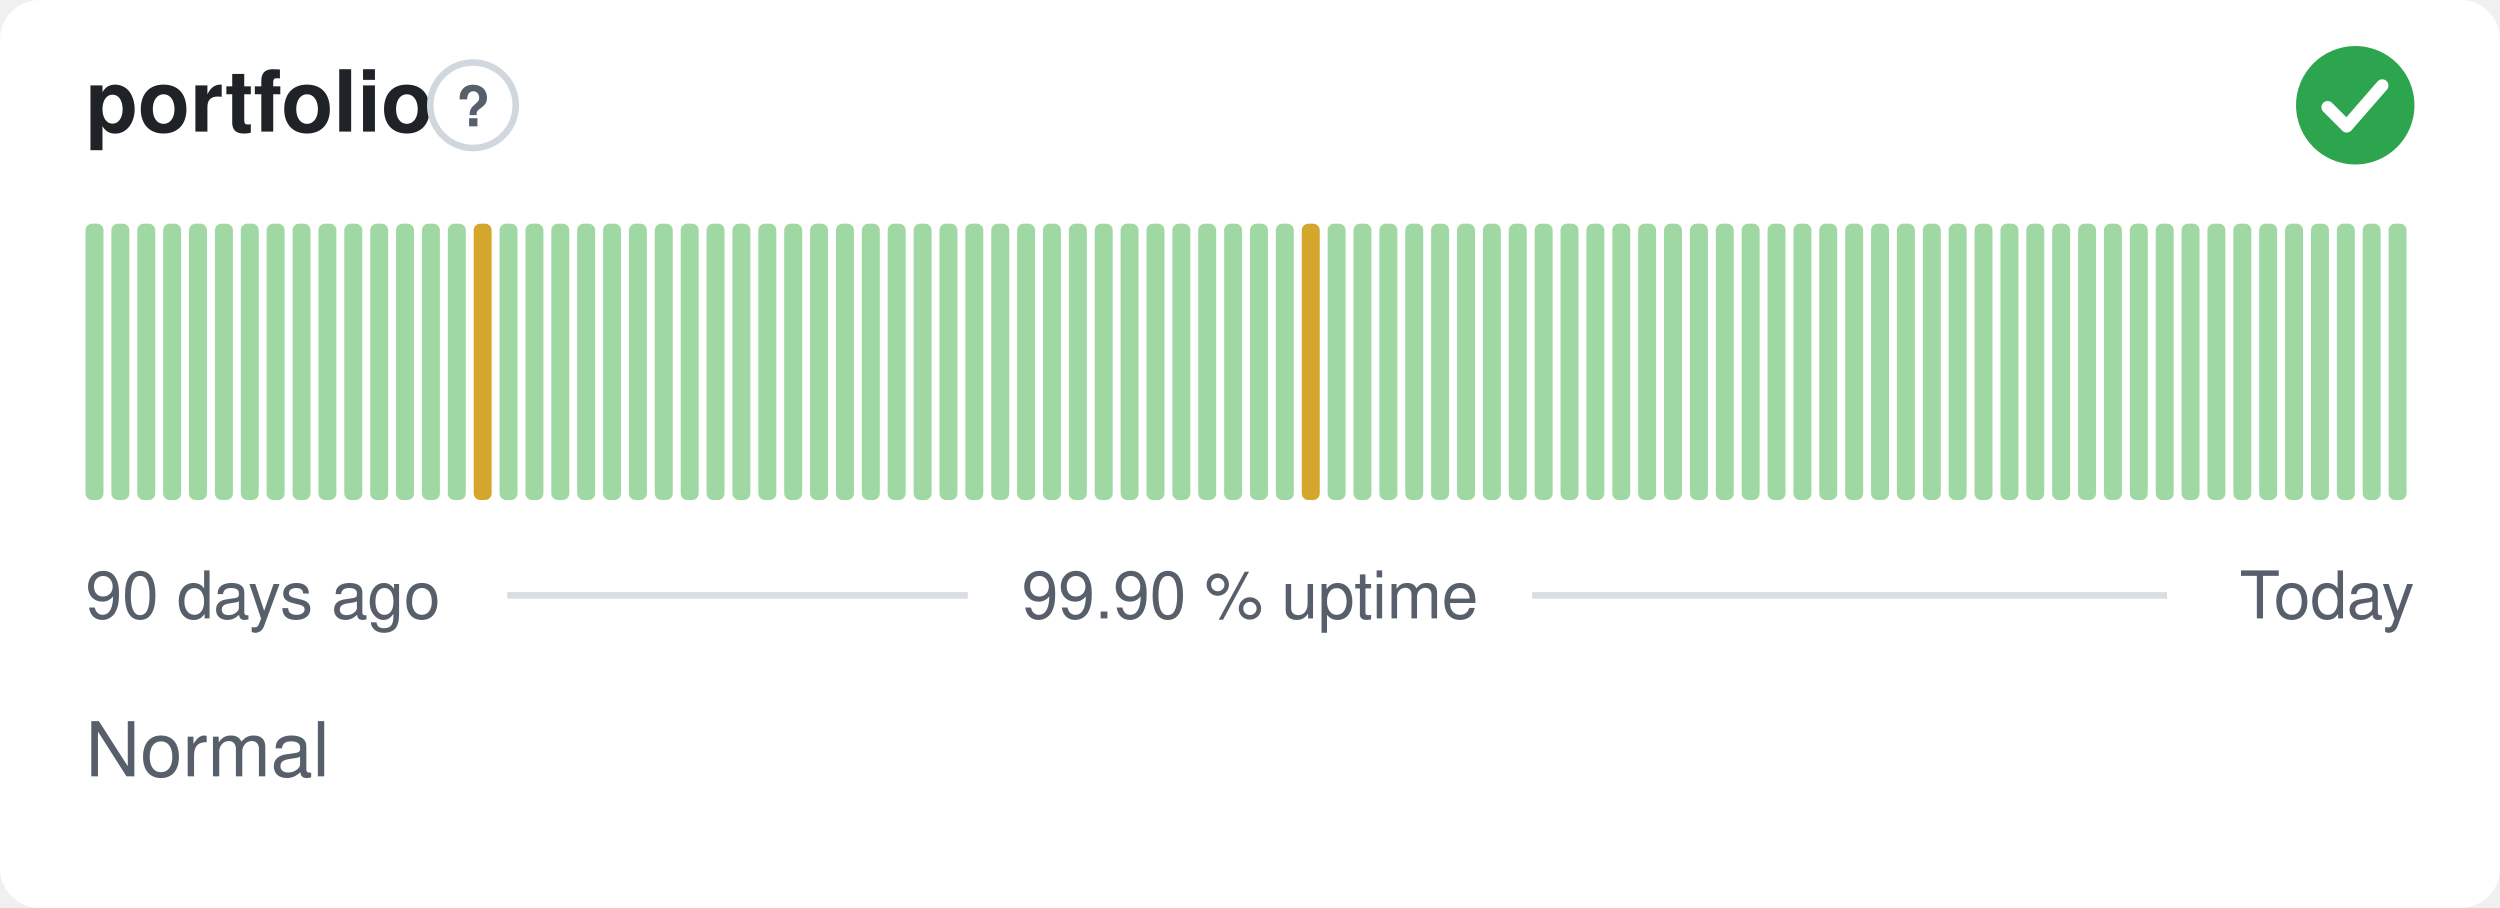
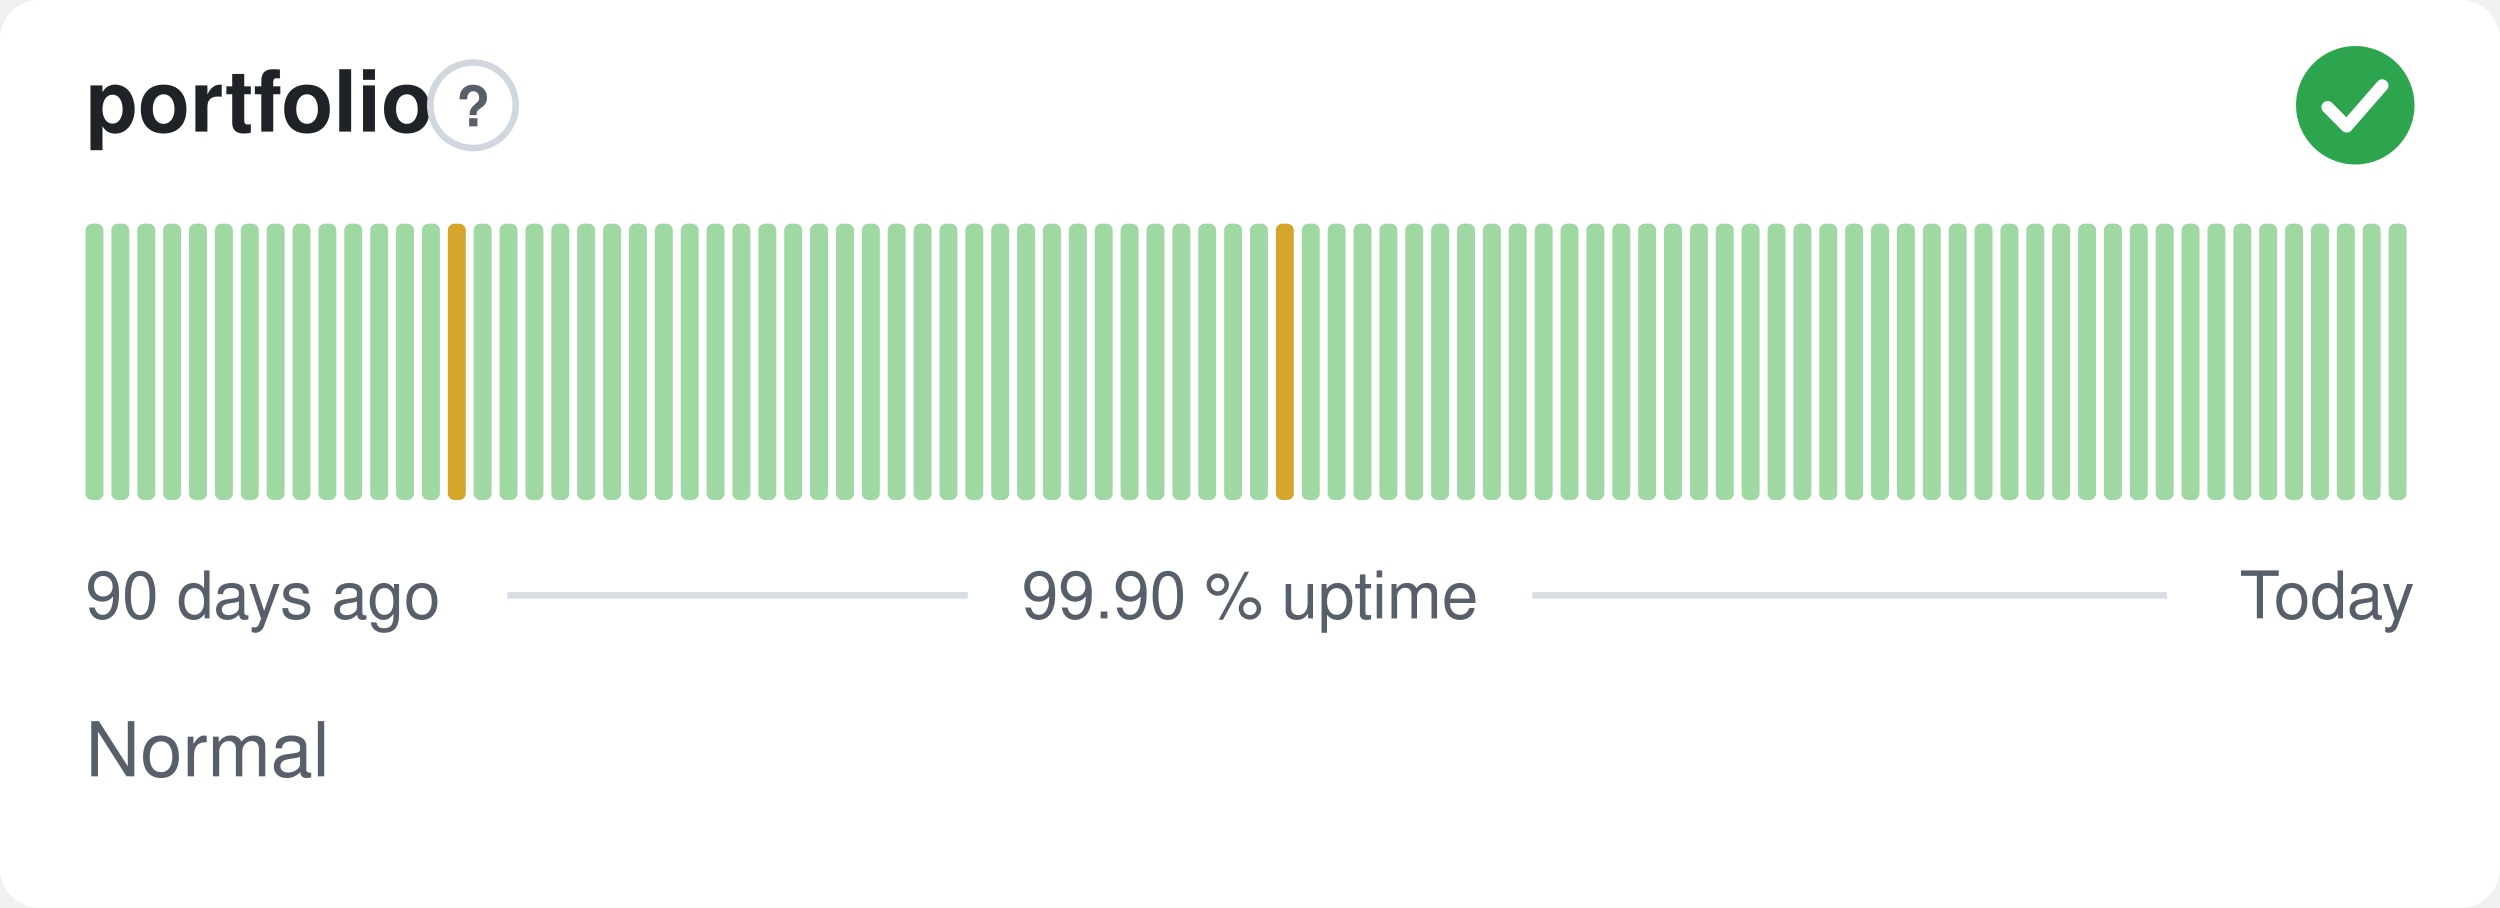
<svg xmlns="http://www.w3.org/2000/svg" width="380" height="138" viewBox="0 0 380 138" role="img" aria-label="portfolio: Normal, 99.90 % uptime over the last 90 days" font-family="-apple-system,BlinkMacSystemFont,'Segoe UI',Helvetica,Arial,sans-serif">
  <style>
    @media (prefers-color-scheme: dark) {
      .bg { fill: #0d1117 }
      .title { fill: #e6edf3 }
      .muted { fill: #8b949e }
      .hint { stroke: #30363d }
      .rule { stroke: #30363d }
      .nodata { fill: #21262d }
    }
  </style>
  <rect class="bg" width="380" height="138" rx="6" fill="#ffffff" />
  <text class="title" x="13" y="20" font-size="13" font-weight="600" fill="#1f2328">portfolio</text>
  <circle class="hint" cx="71.9" cy="16" r="6.5" fill="none" stroke="#d0d7de" stroke-width="1" />
  <text class="muted" x="71.9" y="19.2" text-anchor="middle" font-size="8.5" font-weight="700" fill="#57606a">?</text>
  <circle cx="358" cy="16" r="9" fill="#2da44e" />
  <path d="M353.80 16.30l2.90 2.90 5.40 -6.20" fill="none" stroke="#fff" stroke-width="1.89" stroke-linecap="round" stroke-linejoin="round" />
  <rect x="13.00" y="34.00" width="2.73" height="42.00" rx="1" fill="#9fd8a3" />
  <rect x="16.93" y="34.00" width="2.73" height="42.00" rx="1" fill="#9fd8a3" />
  <rect x="20.87" y="34.00" width="2.73" height="42.00" rx="1" fill="#9fd8a3" />
  <rect x="24.80" y="34.00" width="2.73" height="42.00" rx="1" fill="#9fd8a3" />
  <rect x="28.73" y="34.00" width="2.73" height="42.00" rx="1" fill="#9fd8a3" />
  <rect x="32.67" y="34.00" width="2.73" height="42.00" rx="1" fill="#9fd8a3" />
  <rect x="36.60" y="34.00" width="2.73" height="42.00" rx="1" fill="#9fd8a3" />
  <rect x="40.53" y="34.00" width="2.73" height="42.00" rx="1" fill="#9fd8a3" />
  <rect x="44.47" y="34.00" width="2.73" height="42.00" rx="1" fill="#9fd8a3" />
  <rect x="48.40" y="34.00" width="2.73" height="42.00" rx="1" fill="#9fd8a3" />
  <rect x="52.33" y="34.00" width="2.73" height="42.00" rx="1" fill="#9fd8a3" />
  <rect x="56.27" y="34.00" width="2.73" height="42.00" rx="1" fill="#9fd8a3" />
  <rect x="60.20" y="34.00" width="2.73" height="42.00" rx="1" fill="#9fd8a3" />
  <rect x="64.13" y="34.00" width="2.73" height="42.00" rx="1" fill="#9fd8a3" />
-   <rect x="68.07" y="34.00" width="2.73" height="42.00" rx="1" fill="#9fd8a3" />
-   <rect x="72.00" y="34.00" width="2.73" height="42.00" rx="1" fill="#d4a72c" />
+   <rect x="68.07" y="34.00" width="2.73" height="42.00" rx="1" fill="#d4a72c" />
+   <rect x="72.00" y="34.00" width="2.73" height="42.00" rx="1" fill="#9fd8a3" />
  <rect x="75.93" y="34.00" width="2.73" height="42.00" rx="1" fill="#9fd8a3" />
  <rect x="79.87" y="34.00" width="2.73" height="42.00" rx="1" fill="#9fd8a3" />
  <rect x="83.80" y="34.00" width="2.73" height="42.00" rx="1" fill="#9fd8a3" />
  <rect x="87.73" y="34.00" width="2.73" height="42.00" rx="1" fill="#9fd8a3" />
  <rect x="91.67" y="34.00" width="2.73" height="42.00" rx="1" fill="#9fd8a3" />
  <rect x="95.60" y="34.00" width="2.73" height="42.00" rx="1" fill="#9fd8a3" />
  <rect x="99.53" y="34.00" width="2.73" height="42.00" rx="1" fill="#9fd8a3" />
  <rect x="103.47" y="34.00" width="2.73" height="42.00" rx="1" fill="#9fd8a3" />
  <rect x="107.40" y="34.00" width="2.73" height="42.00" rx="1" fill="#9fd8a3" />
  <rect x="111.33" y="34.00" width="2.73" height="42.00" rx="1" fill="#9fd8a3" />
  <rect x="115.27" y="34.00" width="2.73" height="42.00" rx="1" fill="#9fd8a3" />
  <rect x="119.20" y="34.00" width="2.73" height="42.00" rx="1" fill="#9fd8a3" />
  <rect x="123.13" y="34.00" width="2.73" height="42.00" rx="1" fill="#9fd8a3" />
  <rect x="127.07" y="34.00" width="2.73" height="42.00" rx="1" fill="#9fd8a3" />
  <rect x="131.00" y="34.00" width="2.73" height="42.00" rx="1" fill="#9fd8a3" />
  <rect x="134.93" y="34.00" width="2.73" height="42.00" rx="1" fill="#9fd8a3" />
  <rect x="138.87" y="34.00" width="2.73" height="42.00" rx="1" fill="#9fd8a3" />
  <rect x="142.80" y="34.00" width="2.73" height="42.00" rx="1" fill="#9fd8a3" />
  <rect x="146.73" y="34.00" width="2.73" height="42.00" rx="1" fill="#9fd8a3" />
  <rect x="150.67" y="34.00" width="2.73" height="42.00" rx="1" fill="#9fd8a3" />
  <rect x="154.60" y="34.00" width="2.73" height="42.00" rx="1" fill="#9fd8a3" />
  <rect x="158.53" y="34.00" width="2.73" height="42.00" rx="1" fill="#9fd8a3" />
  <rect x="162.47" y="34.00" width="2.73" height="42.00" rx="1" fill="#9fd8a3" />
  <rect x="166.40" y="34.00" width="2.73" height="42.00" rx="1" fill="#9fd8a3" />
  <rect x="170.33" y="34.00" width="2.73" height="42.00" rx="1" fill="#9fd8a3" />
  <rect x="174.27" y="34.00" width="2.73" height="42.00" rx="1" fill="#9fd8a3" />
  <rect x="178.20" y="34.00" width="2.73" height="42.00" rx="1" fill="#9fd8a3" />
  <rect x="182.13" y="34.00" width="2.73" height="42.00" rx="1" fill="#9fd8a3" />
  <rect x="186.07" y="34.00" width="2.73" height="42.00" rx="1" fill="#9fd8a3" />
  <rect x="190.00" y="34.00" width="2.73" height="42.00" rx="1" fill="#9fd8a3" />
-   <rect x="193.93" y="34.00" width="2.73" height="42.00" rx="1" fill="#9fd8a3" />
-   <rect x="197.87" y="34.00" width="2.73" height="42.00" rx="1" fill="#d4a72c" />
+   <rect x="193.93" y="34.00" width="2.73" height="42.00" rx="1" fill="#d4a72c" />
+   <rect x="197.87" y="34.00" width="2.73" height="42.00" rx="1" fill="#9fd8a3" />
  <rect x="201.80" y="34.00" width="2.73" height="42.00" rx="1" fill="#9fd8a3" />
  <rect x="205.73" y="34.00" width="2.73" height="42.00" rx="1" fill="#9fd8a3" />
  <rect x="209.67" y="34.00" width="2.73" height="42.00" rx="1" fill="#9fd8a3" />
  <rect x="213.60" y="34.00" width="2.73" height="42.00" rx="1" fill="#9fd8a3" />
  <rect x="217.53" y="34.00" width="2.73" height="42.00" rx="1" fill="#9fd8a3" />
  <rect x="221.47" y="34.00" width="2.73" height="42.00" rx="1" fill="#9fd8a3" />
  <rect x="225.40" y="34.00" width="2.73" height="42.00" rx="1" fill="#9fd8a3" />
  <rect x="229.33" y="34.00" width="2.73" height="42.00" rx="1" fill="#9fd8a3" />
  <rect x="233.27" y="34.00" width="2.73" height="42.00" rx="1" fill="#9fd8a3" />
  <rect x="237.20" y="34.00" width="2.73" height="42.00" rx="1" fill="#9fd8a3" />
  <rect x="241.13" y="34.00" width="2.73" height="42.00" rx="1" fill="#9fd8a3" />
  <rect x="245.07" y="34.00" width="2.73" height="42.00" rx="1" fill="#9fd8a3" />
  <rect x="249.00" y="34.00" width="2.73" height="42.00" rx="1" fill="#9fd8a3" />
  <rect x="252.93" y="34.00" width="2.73" height="42.00" rx="1" fill="#9fd8a3" />
  <rect x="256.87" y="34.00" width="2.73" height="42.00" rx="1" fill="#9fd8a3" />
  <rect x="260.80" y="34.00" width="2.73" height="42.00" rx="1" fill="#9fd8a3" />
  <rect x="264.73" y="34.00" width="2.73" height="42.00" rx="1" fill="#9fd8a3" />
  <rect x="268.67" y="34.00" width="2.73" height="42.00" rx="1" fill="#9fd8a3" />
  <rect x="272.60" y="34.00" width="2.73" height="42.00" rx="1" fill="#9fd8a3" />
  <rect x="276.53" y="34.00" width="2.73" height="42.00" rx="1" fill="#9fd8a3" />
  <rect x="280.47" y="34.00" width="2.73" height="42.00" rx="1" fill="#9fd8a3" />
  <rect x="284.40" y="34.00" width="2.73" height="42.00" rx="1" fill="#9fd8a3" />
  <rect x="288.33" y="34.00" width="2.73" height="42.00" rx="1" fill="#9fd8a3" />
  <rect x="292.27" y="34.00" width="2.73" height="42.00" rx="1" fill="#9fd8a3" />
  <rect x="296.20" y="34.00" width="2.73" height="42.00" rx="1" fill="#9fd8a3" />
  <rect x="300.13" y="34.00" width="2.73" height="42.00" rx="1" fill="#9fd8a3" />
  <rect x="304.07" y="34.00" width="2.73" height="42.00" rx="1" fill="#9fd8a3" />
  <rect x="308.00" y="34.00" width="2.73" height="42.00" rx="1" fill="#9fd8a3" />
  <rect x="311.93" y="34.00" width="2.73" height="42.00" rx="1" fill="#9fd8a3" />
  <rect x="315.87" y="34.00" width="2.73" height="42.00" rx="1" fill="#9fd8a3" />
  <rect x="319.80" y="34.00" width="2.73" height="42.00" rx="1" fill="#9fd8a3" />
  <rect x="323.73" y="34.00" width="2.73" height="42.00" rx="1" fill="#9fd8a3" />
  <rect x="327.67" y="34.00" width="2.73" height="42.00" rx="1" fill="#9fd8a3" />
  <rect x="331.60" y="34.00" width="2.73" height="42.00" rx="1" fill="#9fd8a3" />
  <rect x="335.53" y="34.00" width="2.73" height="42.00" rx="1" fill="#9fd8a3" />
  <rect x="339.47" y="34.00" width="2.73" height="42.00" rx="1" fill="#9fd8a3" />
  <rect x="343.40" y="34.00" width="2.73" height="42.00" rx="1" fill="#9fd8a3" />
  <rect x="347.33" y="34.00" width="2.73" height="42.00" rx="1" fill="#9fd8a3" />
  <rect x="351.27" y="34.00" width="2.73" height="42.00" rx="1" fill="#9fd8a3" />
  <rect x="355.20" y="34.00" width="2.73" height="42.00" rx="1" fill="#9fd8a3" />
  <rect x="359.13" y="34.00" width="2.73" height="42.00" rx="1" fill="#9fd8a3" />
  <rect x="363.07" y="34.00" width="2.73" height="42.00" rx="1" fill="#9fd8a3" />
  <text class="muted" x="13" y="94" font-size="10" fill="#57606a">90 days ago</text>
  <text class="muted" x="190" y="94" text-anchor="middle" font-size="10" fill="#57606a">99.90 % uptime</text>
  <text class="muted" x="367" y="94" text-anchor="end" font-size="10" fill="#57606a">Today</text>
  <line class="rule" x1="77.1" y1="90.5" x2="147.1" y2="90.5" stroke="#d8dee4" stroke-width="1" />
  <line class="rule" x1="232.9" y1="90.5" x2="329.4" y2="90.5" stroke="#d8dee4" stroke-width="1" />
  <text class="muted" x="13" y="118" font-size="11.5" fill="#57606a">Normal</text>
</svg>
